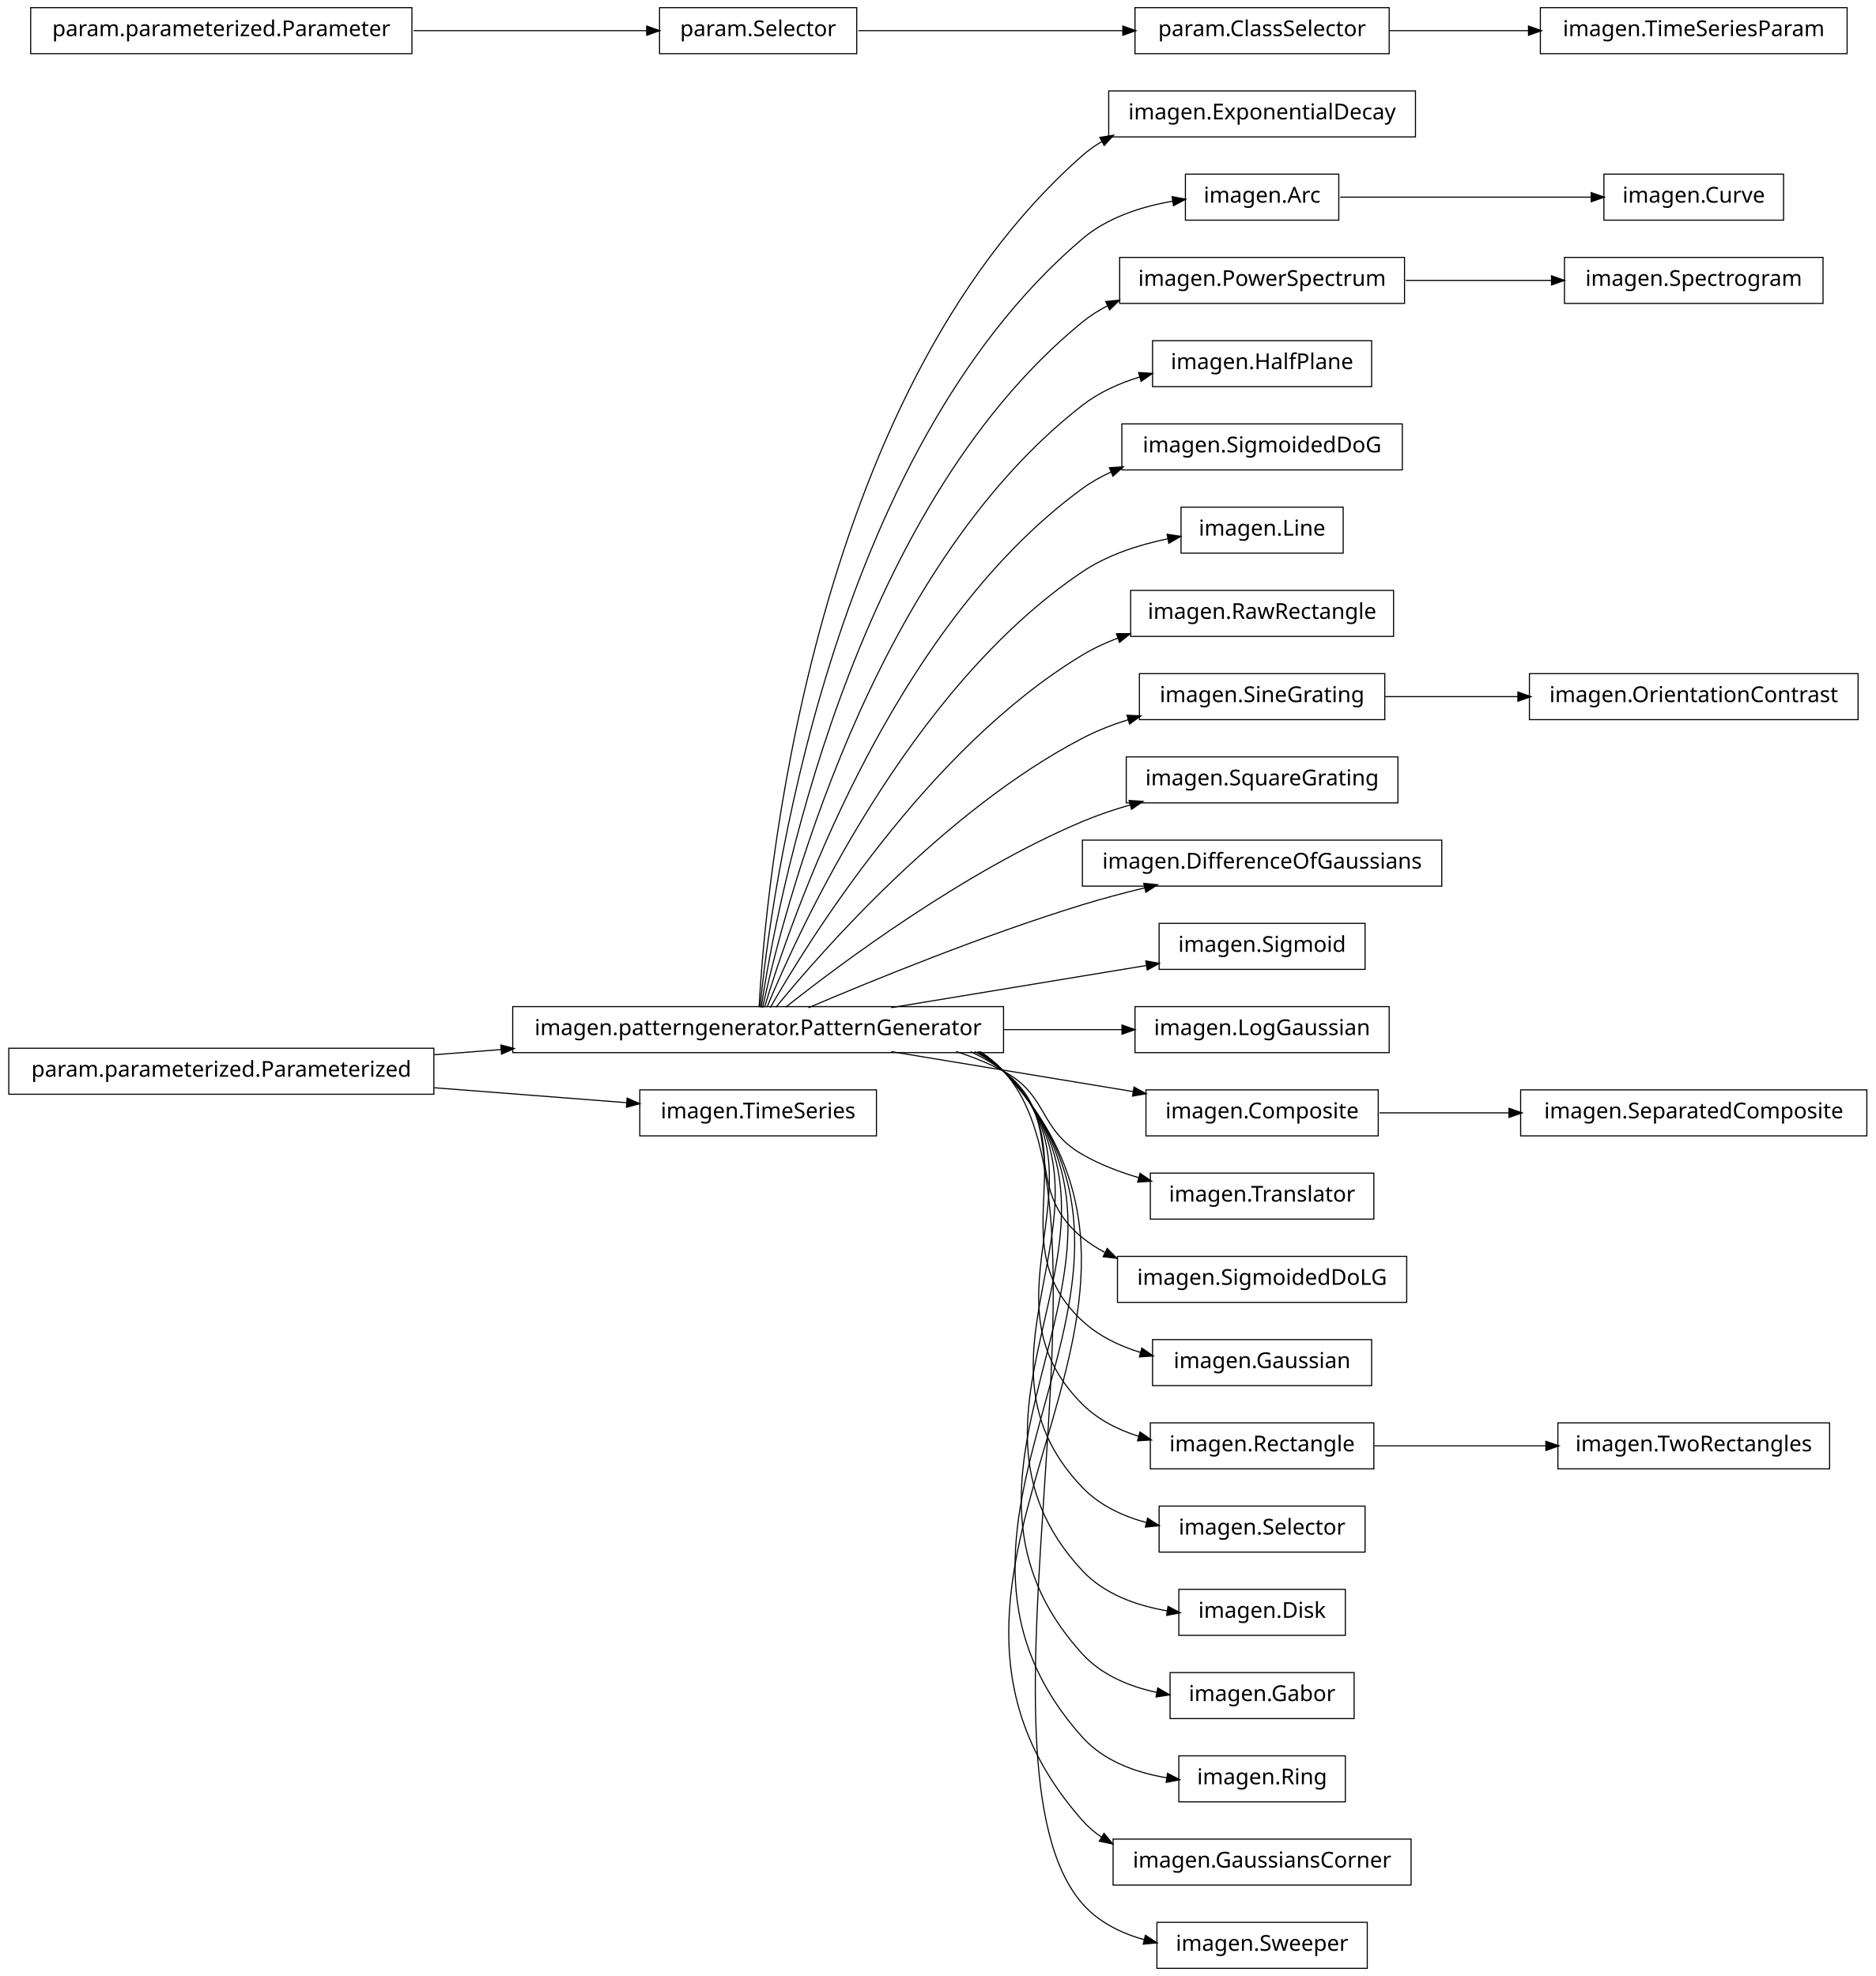
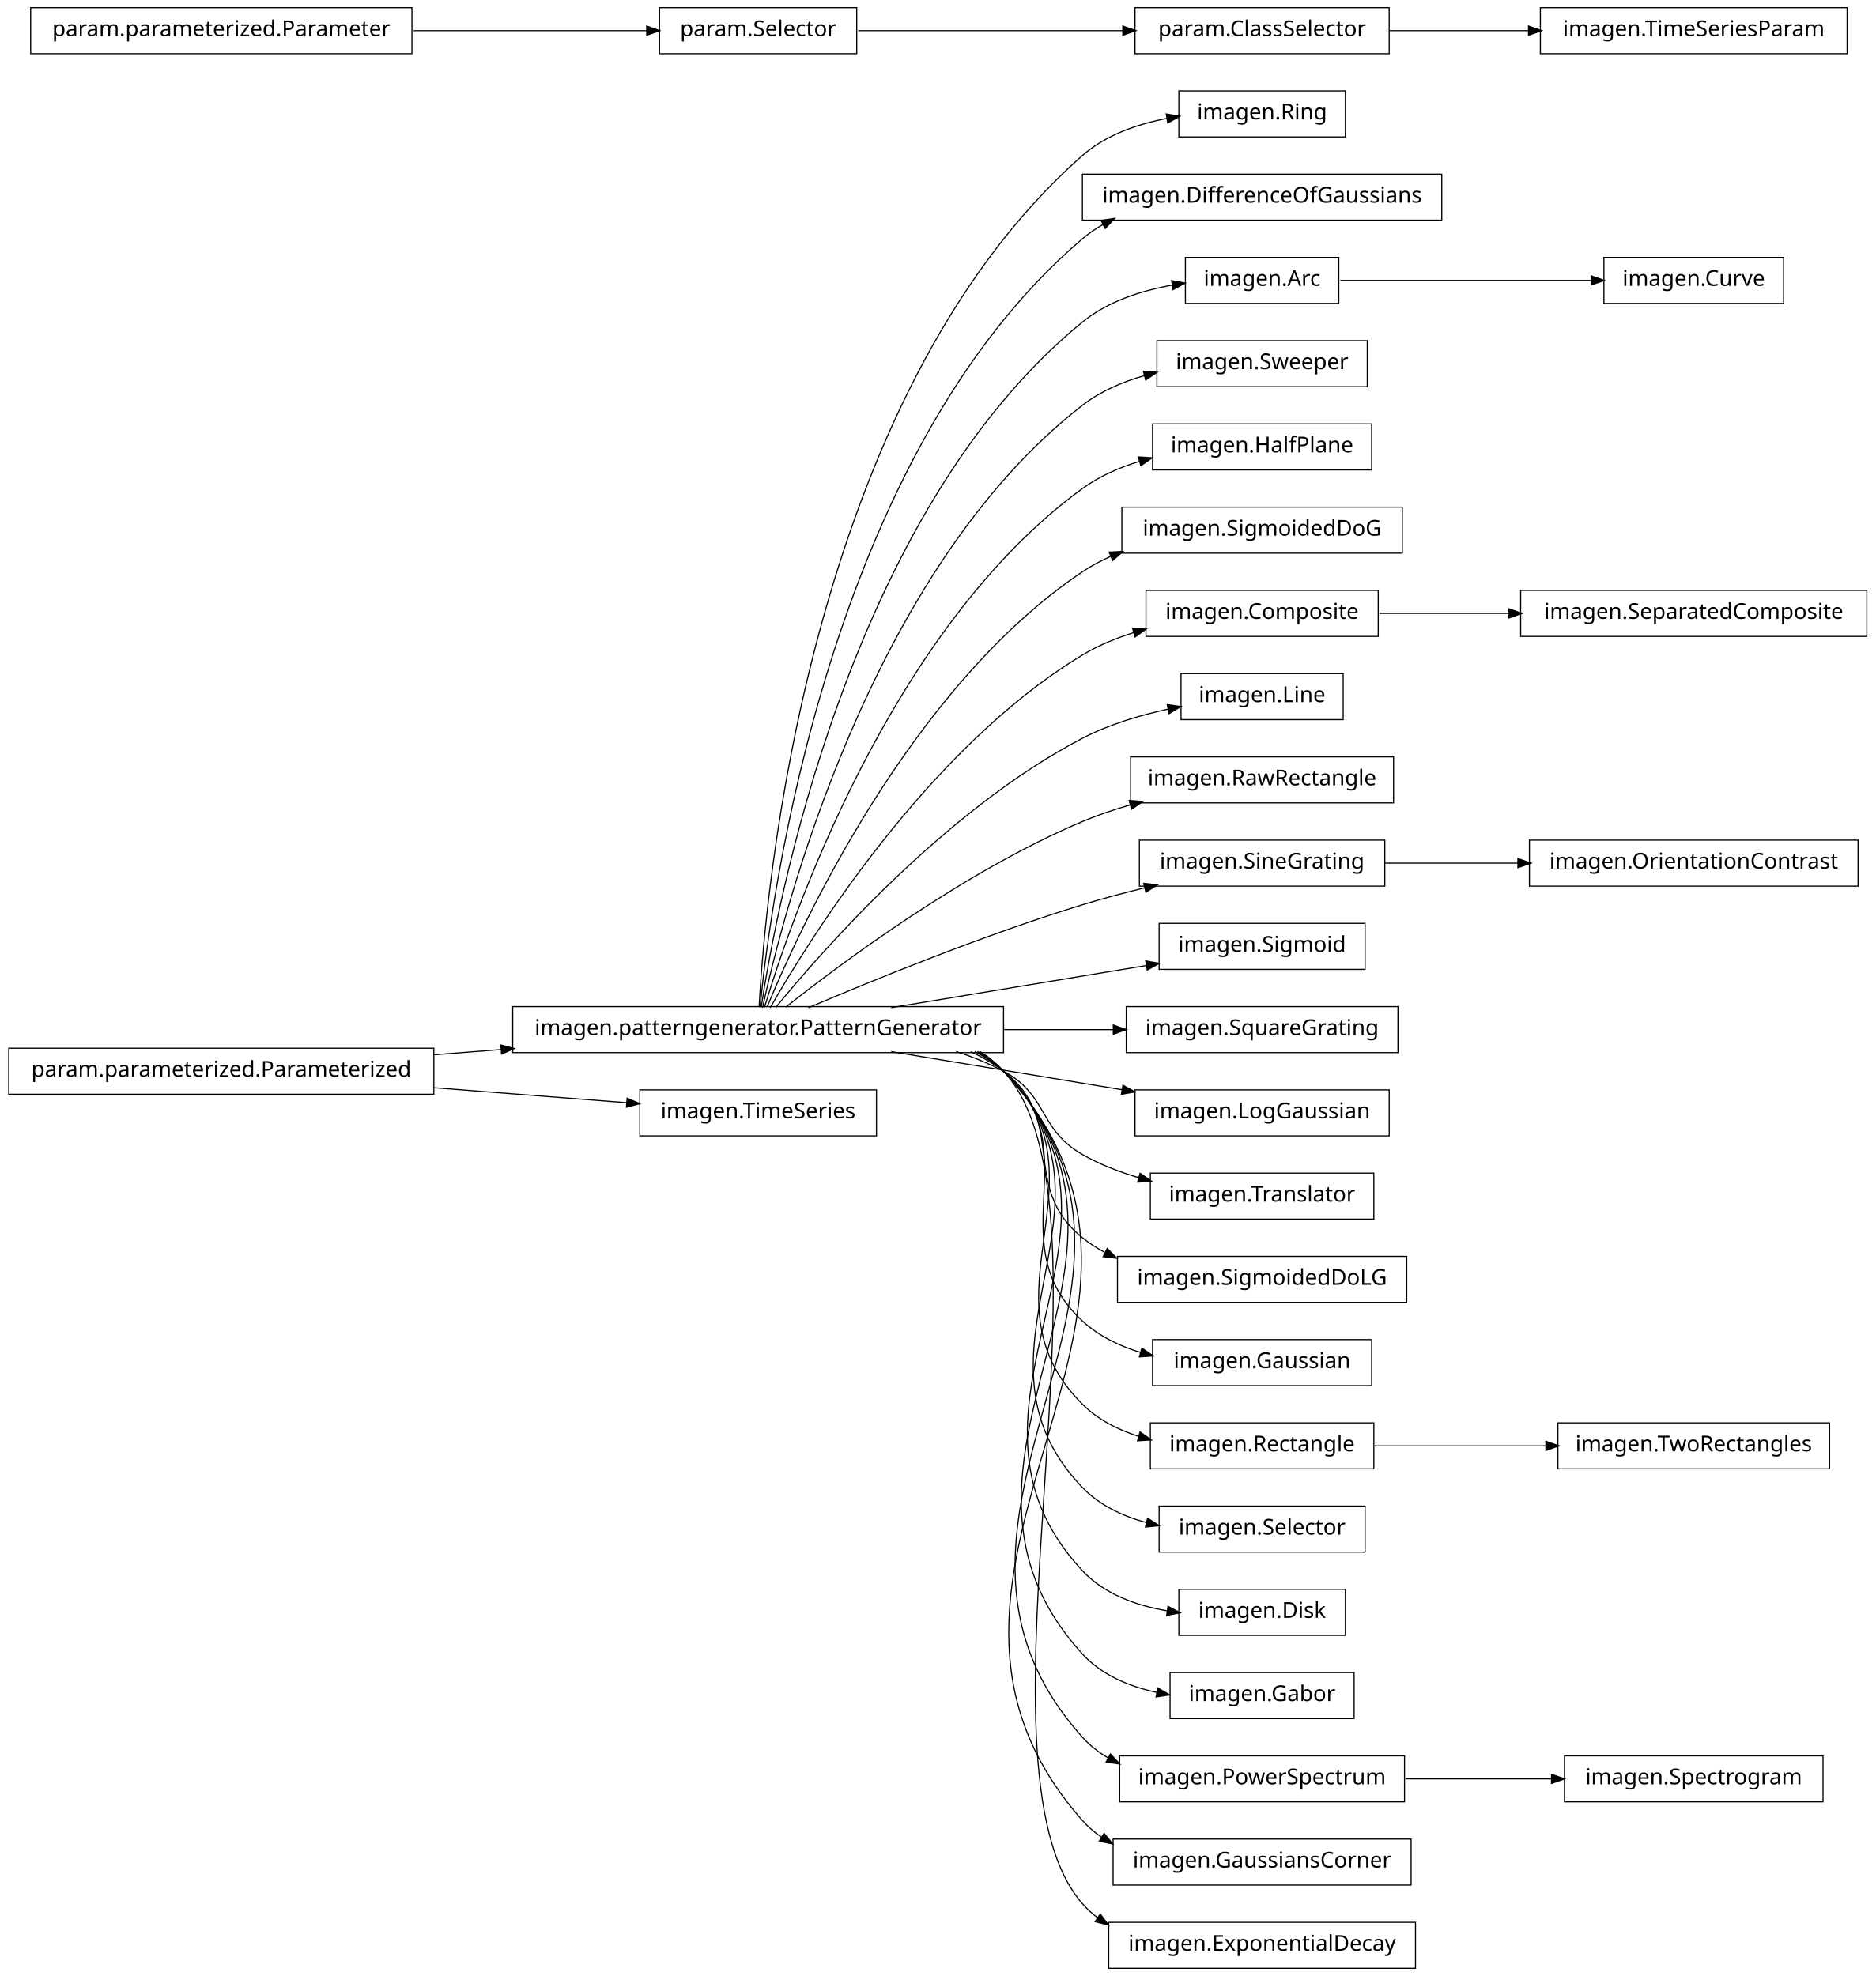
<svg xmlns="http://www.w3.org/2000/svg" width="856pt" height="902pt" viewBox="0.00 0.00 856.00 902.00">
  <g id="graph1" class="graph" transform="scale(1 1) rotate(0) translate(4 898)">
    <polygon fill="white" stroke="white" points="-4,5 -4,-898 853,-898 853,5 -4,5" />
    <g id="node1" class="node">
-       <polygon fill="none" stroke="black" stroke-width="0.5" points="642,-856.5 502,-856.5 502,-835.5 642,-835.5 642,-856.5" />
-       <text text-anchor="middle" x="572" y="-843.5" font-family="Vera" font-size="10.00">imagen.ExponentialDecay</text>
+       <polygon fill="none" stroke="black" stroke-width="0.5" points="610,-856.5 534,-856.5 534,-835.5 610,-835.5 610,-856.5" />
+       <text text-anchor="middle" x="572" y="-843.5" font-family="Vera" font-size="10.00">imagen.Ring</text>
    </g>
    <g id="node2" class="node">
      <polygon fill="none" stroke="black" stroke-width="0.5" points="454,-438.5 230,-438.5 230,-417.5 454,-417.5 454,-438.5" />
      <text text-anchor="middle" x="342" y="-425.5" font-family="Vera" font-size="10.00">imagen.patterngenerator.PatternGenerator</text>
    </g>
    <g id="edge2" class="edge">
-       <path fill="none" stroke="black" stroke-width="0.5" d="M342.438,-438.27C345.191,-489.18 364.371,-716.449 490,-827 492.791,-829.456 495.836,-831.611 499.059,-833.501" />
-       <polygon fill="black" stroke="black" points="498.323,-835.092 503.555,-835.918 499.98,-832.009 498.323,-835.092" />
+       <path fill="none" stroke="black" stroke-width="0.5" d="M342.438,-438.27C345.191,-489.18 364.371,-716.449 490,-827 500.65,-836.372 515.014,-841.368 528.745,-843.96" />
+       <polygon fill="black" stroke="black" points="528.545,-845.7 533.767,-844.809 529.129,-842.249 528.545,-845.7" />
+     </g>
+     <g id="node4" class="node">
+       <polygon fill="none" stroke="black" stroke-width="0.5" points="654,-818.5 490,-818.5 490,-797.5 654,-797.5 654,-818.5" />
+       <text text-anchor="middle" x="572" y="-805.5" font-family="Vera" font-size="10.00">imagen.DifferenceOfGaussians</text>
+     </g>
+     <g id="edge4" class="edge">
+       <path fill="none" stroke="black" stroke-width="0.5" d="M342.878,-438.255C347.555,-486.225 373.897,-690.27 490,-789 492.908,-791.473 496.077,-793.639 499.423,-795.536" />
+       <polygon fill="black" stroke="black" points="498.843,-797.206 504.087,-797.958 500.456,-794.1 498.843,-797.206" />
    </g>
    <g id="node6" class="node">
-       <polygon fill="none" stroke="black" stroke-width="0.5" points="607,-818.5 537,-818.5 537,-797.5 607,-797.5 607,-818.5" />
-       <text text-anchor="middle" x="572" y="-805.5" font-family="Vera" font-size="10.00">imagen.Arc</text>
+       <polygon fill="none" stroke="black" stroke-width="0.5" points="607,-780.5 537,-780.5 537,-759.5 607,-759.5 607,-780.5" />
+       <text text-anchor="middle" x="572" y="-767.5" font-family="Vera" font-size="10.00">imagen.Arc</text>
    </g>
    <g id="edge6" class="edge">
-       <path fill="none" stroke="black" stroke-width="0.5" d="M342.878,-438.255C347.555,-486.225 373.897,-690.27 490,-789 501.402,-798.696 516.806,-803.675 531.185,-806.159" />
-       <polygon fill="black" stroke="black" points="531.218,-807.935 536.426,-806.965 531.751,-804.475 531.218,-807.935" />
+       <path fill="none" stroke="black" stroke-width="0.5" d="M343.386,-438.081C350.072,-482.676 383.187,-663.842 490,-751 501.496,-760.38 516.771,-765.309 531.02,-767.841" />
+       <polygon fill="black" stroke="black" points="531.001,-769.61 536.214,-768.669 531.552,-766.154 531.001,-769.61" />
+     </g>
+     <g id="node9" class="node">
+       <polygon fill="none" stroke="black" stroke-width="0.5" points="620,-742.5 524,-742.5 524,-721.5 620,-721.5 620,-742.5" />
+       <text text-anchor="middle" x="572" y="-729.5" font-family="Vera" font-size="10.00">imagen.Sweeper</text>
+     </g>
+     <g id="edge8" class="edge">
+       <path fill="none" stroke="black" stroke-width="0.5" d="M344.023,-438.009C352.903,-479.239 392.423,-637.308 490,-713 498.236,-719.389 508.248,-723.692 518.408,-726.577" />
+       <polygon fill="black" stroke="black" points="518.12,-728.31 523.4,-727.882 519.005,-724.924 518.12,-728.31" />
    </g>
    <g id="node11" class="node">
-       <polygon fill="none" stroke="black" stroke-width="0.5" points="637,-780.5 507,-780.5 507,-759.5 637,-759.5 637,-780.5" />
-       <text text-anchor="middle" x="572" y="-767.5" font-family="Vera" font-size="10.00">imagen.PowerSpectrum</text>
+       <polygon fill="none" stroke="black" stroke-width="0.5" points="622,-704.5 522,-704.5 522,-683.5 622,-683.5 622,-704.5" />
+       <text text-anchor="middle" x="572" y="-691.5" font-family="Vera" font-size="10.00">imagen.HalfPlane</text>
    </g>
    <g id="edge10" class="edge">
-       <path fill="none" stroke="black" stroke-width="0.5" d="M343.386,-438.081C350.072,-482.676 383.187,-663.842 490,-751 493.575,-753.917 497.516,-756.404 501.678,-758.522" />
-       <polygon fill="black" stroke="black" points="501.005,-760.139 506.274,-760.679 502.491,-756.971 501.005,-760.139" />
-     </g>
-     <g id="node13" class="node">
-       <polygon fill="none" stroke="black" stroke-width="0.5" points="622,-742.5 522,-742.5 522,-721.5 622,-721.5 622,-742.5" />
-       <text text-anchor="middle" x="572" y="-729.5" font-family="Vera" font-size="10.00">imagen.HalfPlane</text>
-     </g>
-     <g id="edge12" class="edge">
-       <path fill="none" stroke="black" stroke-width="0.5" d="M344.023,-438.009C352.903,-479.239 392.423,-637.308 490,-713 497.669,-718.949 506.879,-723.09 516.314,-725.961" />
-       <polygon fill="black" stroke="black" points="515.974,-727.683 521.261,-727.35 516.92,-724.314 515.974,-727.683" />
+       <path fill="none" stroke="black" stroke-width="0.5" d="M344.912,-438.209C356.313,-476.227 401.696,-610.707 490,-675 497.746,-680.64 506.904,-684.637 516.242,-687.463" />
+       <polygon fill="black" stroke="black" points="515.848,-689.17 521.135,-688.837 516.794,-685.801 515.848,-689.17" />
    </g>
    <g id="node15" class="node">
-       <polygon fill="none" stroke="black" stroke-width="0.5" points="636,-704.5 508,-704.5 508,-683.5 636,-683.5 636,-704.5" />
-       <text text-anchor="middle" x="572" y="-691.5" font-family="Vera" font-size="10.00">imagen.SigmoidedDoG</text>
+       <polygon fill="none" stroke="black" stroke-width="0.5" points="636,-666.5 508,-666.5 508,-645.5 636,-645.5 636,-666.5" />
+       <text text-anchor="middle" x="572" y="-653.5" font-family="Vera" font-size="10.00">imagen.SigmoidedDoG</text>
    </g>
    <g id="edge14" class="edge">
-       <path fill="none" stroke="black" stroke-width="0.5" d="M344.912,-438.209C356.313,-476.227 401.696,-610.707 490,-675 494.076,-677.967 498.542,-680.48 503.22,-682.607" />
-       <polygon fill="black" stroke="black" points="502.675,-684.276 507.962,-684.607 504.035,-681.051 502.675,-684.276" />
-     </g>
-     <g id="node17" class="node">
-       <polygon fill="none" stroke="black" stroke-width="0.5" points="609,-666.5 535,-666.5 535,-645.5 609,-645.5 609,-666.5" />
-       <text text-anchor="middle" x="572" y="-653.5" font-family="Vera" font-size="10.00">imagen.Line</text>
-     </g>
-     <g id="edge16" class="edge">
-       <path fill="none" stroke="black" stroke-width="0.5" d="M346.065,-438.266C360.187,-472.52 410.631,-583.725 490,-637 501.461,-644.693 515.629,-649.296 528.945,-652.041" />
-       <polygon fill="black" stroke="black" points="528.956,-653.825 534.195,-653.039 529.61,-650.386 528.956,-653.825" />
-     </g>
-     <g id="node19" class="node">
-       <polygon fill="none" stroke="black" stroke-width="0.5" points="632,-628.5 512,-628.5 512,-607.5 632,-607.5 632,-628.5" />
-       <text text-anchor="middle" x="572" y="-615.5" font-family="Vera" font-size="10.00">imagen.RawRectangle</text>
+       <path fill="none" stroke="black" stroke-width="0.5" d="M346.065,-438.266C360.187,-472.52 410.631,-583.725 490,-637 494.095,-639.749 498.535,-642.103 503.159,-644.119" />
+       <polygon fill="black" stroke="black" points="502.547,-645.759 507.838,-646.024 503.867,-642.518 502.547,-645.759" />
+     </g>
+     <g id="node18" class="node">
+       <polygon fill="none" stroke="black" stroke-width="0.5" points="625,-628.5 519,-628.5 519,-607.5 625,-607.5 625,-628.5" />
+       <text text-anchor="middle" x="572" y="-615.5" font-family="Vera" font-size="10.00">imagen.Composite</text>
+     </g>
+     <g id="edge58" class="edge">
+       <path fill="none" stroke="black" stroke-width="0.5" d="M347.535,-438.029C364.516,-467.796 419.052,-556.227 490,-599 497.151,-603.311 505.195,-606.644 513.377,-609.221" />
+       <polygon fill="black" stroke="black" points="513.192,-610.991 518.483,-610.73 514.184,-607.635 513.192,-610.991" />
+     </g>
+     <g id="node20" class="node">
+       <polygon fill="none" stroke="black" stroke-width="0.5" points="609,-590.5 535,-590.5 535,-569.5 609,-569.5 609,-590.5" />
+       <text text-anchor="middle" x="572" y="-577.5" font-family="Vera" font-size="10.00">imagen.Line</text>
    </g>
    <g id="edge18" class="edge">
-       <path fill="none" stroke="black" stroke-width="0.5" d="M347.535,-438.029C364.516,-467.796 419.052,-556.227 490,-599 495.084,-602.065 500.62,-604.636 506.335,-606.792" />
-       <polygon fill="black" stroke="black" points="505.875,-608.486 511.173,-608.507 507.045,-605.187 505.875,-608.486" />
-     </g>
-     <g id="node21" class="node">
-       <polygon fill="none" stroke="black" stroke-width="0.5" points="628,-590.5 516,-590.5 516,-569.5 628,-569.5 628,-590.5" />
-       <text text-anchor="middle" x="572" y="-577.5" font-family="Vera" font-size="10.00">imagen.SineGrating</text>
+       <path fill="none" stroke="black" stroke-width="0.5" d="M350.101,-438.206C370.623,-463.326 427.488,-528.465 490,-561 502.016,-567.254 516.081,-571.47 529.136,-574.304" />
+       <polygon fill="black" stroke="black" points="529.024,-576.067 534.274,-575.361 529.73,-572.639 529.024,-576.067" />
+     </g>
+     <g id="node22" class="node">
+       <polygon fill="none" stroke="black" stroke-width="0.5" points="632,-552.5 512,-552.5 512,-531.5 632,-531.5 632,-552.5" />
+       <text text-anchor="middle" x="572" y="-539.5" font-family="Vera" font-size="10.00">imagen.RawRectangle</text>
    </g>
    <g id="edge20" class="edge">
-       <path fill="none" stroke="black" stroke-width="0.5" d="M350.101,-438.206C370.623,-463.326 427.488,-528.465 490,-561 496.53,-564.399 503.665,-567.195 510.915,-569.495" />
-       <polygon fill="black" stroke="black" points="510.653,-571.244 515.946,-571.01 511.662,-567.893 510.653,-571.244" />
-     </g>
-     <g id="node23" class="node">
-       <polygon fill="none" stroke="black" stroke-width="0.5" points="634,-552.5 510,-552.5 510,-531.5 634,-531.5 634,-552.5" />
-       <text text-anchor="middle" x="572" y="-539.5" font-family="Vera" font-size="10.00">imagen.SquareGrating</text>
-     </g>
-     <g id="edge22" class="edge">
      <path fill="none" stroke="black" stroke-width="0.5" d="M354.613,-438.267C379.157,-457.732 435.705,-500.098 490,-523 496.892,-525.907 504.306,-528.411 511.759,-530.558" />
      <polygon fill="black" stroke="black" points="511.632,-532.338 516.918,-531.987 512.567,-528.965 511.632,-532.338" />
    </g>
-     <g id="node25" class="node">
-       <polygon fill="none" stroke="black" stroke-width="0.5" points="654,-514.5 490,-514.5 490,-493.5 654,-493.5 654,-514.5" />
-       <text text-anchor="middle" x="572" y="-501.5" font-family="Vera" font-size="10.00">imagen.DifferenceOfGaussians</text>
-     </g>
-     <g id="edge24" class="edge">
+     <g id="node24" class="node">
+       <polygon fill="none" stroke="black" stroke-width="0.5" points="628,-514.5 516,-514.5 516,-493.5 628,-493.5 628,-514.5" />
+       <text text-anchor="middle" x="572" y="-501.5" font-family="Vera" font-size="10.00">imagen.SineGrating</text>
+     </g>
+     <g id="edge22" class="edge">
      <path fill="none" stroke="black" stroke-width="0.5" d="M364.974,-438.004C393.776,-450.276 444.855,-471.151 490,-485 499.161,-487.81 509.008,-490.427 518.59,-492.766" />
      <polygon fill="black" stroke="black" points="518.3,-494.496 523.571,-493.963 519.118,-491.093 518.3,-494.496" />
    </g>
-     <g id="node27" class="node">
+     <g id="node26" class="node">
      <polygon fill="none" stroke="black" stroke-width="0.5" points="619,-476.5 525,-476.5 525,-455.5 619,-455.5 619,-476.5" />
      <text text-anchor="middle" x="572" y="-463.5" font-family="Vera" font-size="10.00">imagen.Sigmoid</text>
    </g>
-     <g id="edge26" class="edge">
+     <g id="edge24" class="edge">
      <path fill="none" stroke="black" stroke-width="0.5" d="M402.731,-438.034C439.01,-444.028 484.64,-451.567 519.379,-457.306" />
      <polygon fill="black" stroke="black" points="519.205,-459.051 524.423,-458.14 519.776,-455.598 519.205,-459.051" />
    </g>
-     <g id="node29" class="node">
-       <polygon fill="none" stroke="black" stroke-width="0.5" points="630,-438.5 514,-438.5 514,-417.5 630,-417.5 630,-438.5" />
-       <text text-anchor="middle" x="572" y="-425.5" font-family="Vera" font-size="10.00">imagen.LogGaussian</text>
-     </g>
-     <g id="edge28" class="edge">
-       <path fill="none" stroke="black" stroke-width="0.5" d="M454.305,-428C472.803,-428 491.394,-428 508.162,-428" />
-       <polygon fill="black" stroke="black" points="508.306,-429.75 513.306,-428 508.306,-426.25 508.306,-429.75" />
-     </g>
-     <g id="node34" class="node">
-       <polygon fill="none" stroke="black" stroke-width="0.5" points="625,-400.5 519,-400.5 519,-379.5 625,-379.5 625,-400.5" />
-       <text text-anchor="middle" x="572" y="-387.5" font-family="Vera" font-size="10.00">imagen.Composite</text>
-     </g>
-     <g id="edge58" class="edge">
-       <path fill="none" stroke="black" stroke-width="0.5" d="M402.731,-417.966C436.981,-412.308 479.564,-405.272 513.45,-399.673" />
-       <polygon fill="black" stroke="black" points="513.737,-401.4 518.385,-398.858 513.166,-397.947 513.737,-401.4" />
+     <g id="node28" class="node">
+       <polygon fill="none" stroke="black" stroke-width="0.5" points="634,-438.5 510,-438.5 510,-417.5 634,-417.5 634,-438.5" />
+       <text text-anchor="middle" x="572" y="-425.5" font-family="Vera" font-size="10.00">imagen.SquareGrating</text>
+     </g>
+     <g id="edge26" class="edge">
+       <path fill="none" stroke="black" stroke-width="0.5" d="M454.305,-428C471.312,-428 488.397,-428 504.072,-428" />
+       <polygon fill="black" stroke="black" points="504.332,-429.75 509.332,-428 504.332,-426.25 504.332,-429.75" />
+     </g>
+     <g id="node32" class="node">
+       <polygon fill="none" stroke="black" stroke-width="0.5" points="630,-400.5 514,-400.5 514,-379.5 630,-379.5 630,-400.5" />
+       <text text-anchor="middle" x="572" y="-387.5" font-family="Vera" font-size="10.00">imagen.LogGaussian</text>
+     </g>
+     <g id="edge30" class="edge">
+       <path fill="none" stroke="black" stroke-width="0.5" d="M402.731,-417.966C435.198,-412.602 475.153,-406.001 508.091,-400.559" />
+       <polygon fill="black" stroke="black" points="508.667,-402.238 513.314,-399.696 508.096,-398.784 508.667,-402.238" />
    </g>
    <g id="node36" class="node">
      <polygon fill="none" stroke="black" stroke-width="0.5" points="623,-362.5 521,-362.5 521,-341.5 623,-341.5 623,-362.5" />
      <text text-anchor="middle" x="572" y="-349.5" font-family="Vera" font-size="10.00">imagen.Translator</text>
    </g>
    <g id="edge34" class="edge">
      <path fill="none" stroke="black" stroke-width="0.5" d="M432.367,-417.995C439.897,-415.58 447.214,-412.621 454,-409 474.524,-398.046 469.811,-382.561 490,-371 497.918,-366.466 506.851,-363.013 515.834,-360.384" />
      <polygon fill="black" stroke="black" points="516.469,-362.025 520.823,-359.007 515.538,-358.651 516.469,-362.025" />
    </g>
    <g id="node38" class="node">
      <polygon fill="none" stroke="black" stroke-width="0.5" points="638,-324.5 506,-324.5 506,-303.5 638,-303.5 638,-324.5" />
      <text text-anchor="middle" x="572" y="-311.5" font-family="Vera" font-size="10.00">imagen.SigmoidedDoLG</text>
    </g>
    <g id="edge36" class="edge">
      <path fill="none" stroke="black" stroke-width="0.5" d="M438.989,-417.948C444.306,-415.468 449.362,-412.513 454,-409 483.794,-386.433 460.892,-356.445 490,-333 493.13,-330.479 496.533,-328.281 500.116,-326.364" />
      <polygon fill="black" stroke="black" points="501.382,-327.693 505.103,-323.922 499.843,-324.55 501.382,-327.693" />
    </g>
    <g id="node40" class="node">
      <polygon fill="none" stroke="black" stroke-width="0.5" points="622,-286.5 522,-286.5 522,-265.5 622,-265.5 622,-286.5" />
      <text text-anchor="middle" x="572" y="-273.5" font-family="Vera" font-size="10.00">imagen.Gaussian</text>
    </g>
    <g id="edge38" class="edge">
      <path fill="none" stroke="black" stroke-width="0.5" d="M440.885,-417.984C445.57,-415.468 449.984,-412.497 454,-409 494.069,-374.106 450.99,-331.074 490,-295 497.468,-288.094 506.938,-283.539 516.769,-280.566" />
      <polygon fill="black" stroke="black" points="517.26,-282.246 521.616,-279.231 516.331,-278.872 517.26,-282.246" />
    </g>
    <g id="node43" class="node">
      <polygon fill="none" stroke="black" stroke-width="0.5" points="623,-248.5 521,-248.5 521,-227.5 623,-227.5 623,-248.5" />
      <text text-anchor="middle" x="572" y="-235.5" font-family="Vera" font-size="10.00">imagen.Rectangle</text>
    </g>
    <g id="edge46" class="edge">
      <path fill="none" stroke="black" stroke-width="0.5" d="M441.964,-417.894C446.282,-415.383 450.331,-412.44 454,-409 504.648,-361.518 440.79,-305.971 490,-257 497.057,-249.978 506.164,-245.347 515.732,-242.333" />
      <polygon fill="black" stroke="black" points="516.438,-243.952 520.769,-240.9 515.481,-240.585 516.438,-243.952" />
    </g>
    <g id="node45" class="node">
      <polygon fill="none" stroke="black" stroke-width="0.5" points="619,-210.5 525,-210.5 525,-189.5 619,-189.5 619,-210.5" />
      <text text-anchor="middle" x="572" y="-197.5" font-family="Vera" font-size="10.00">imagen.Selector</text>
    </g>
    <g id="edge42" class="edge">
      <path fill="none" stroke="black" stroke-width="0.5" d="M442.407,-417.942C446.58,-415.412 450.48,-412.453 454,-409 515.355,-348.813 430.467,-280.99 490,-219 497.812,-210.865 508.367,-205.909 519.301,-202.953" />
      <polygon fill="black" stroke="black" points="519.895,-204.61 524.343,-201.732 519.071,-201.208 519.895,-204.61" />
    </g>
    <g id="node47" class="node">
      <polygon fill="none" stroke="black" stroke-width="0.5" points="610,-172.5 534,-172.5 534,-151.5 610,-151.5 610,-172.5" />
      <text text-anchor="middle" x="572" y="-159.5" font-family="Vera" font-size="10.00">imagen.Disk</text>
    </g>
    <g id="edge44" class="edge">
      <path fill="none" stroke="black" stroke-width="0.5" d="M443.032,-417.763C446.984,-415.268 450.672,-412.366 454,-409 526.125,-336.045 420.082,-256.073 490,-181 499.935,-170.333 514.577,-165.094 528.75,-162.673" />
      <polygon fill="black" stroke="black" points="529.251,-164.367 533.941,-161.903 528.738,-160.905 529.251,-164.367" />
    </g>
    <g id="node50" class="node">
      <polygon fill="none" stroke="black" stroke-width="0.5" points="614,-134.5 530,-134.5 530,-113.5 614,-113.5 614,-134.5" />
      <text text-anchor="middle" x="572" y="-121.5" font-family="Vera" font-size="10.00">imagen.Gabor</text>
    </g>
    <g id="edge48" class="edge">
      <path fill="none" stroke="black" stroke-width="0.5" d="M443.124,-417.853C447.052,-415.334 450.71,-412.403 454,-409 536.932,-323.24 409.662,-231.195 490,-143 498.774,-133.367 511.384,-128.14 524.093,-125.418" />
      <polygon fill="black" stroke="black" points="524.563,-127.11 529.151,-124.461 523.913,-123.671 524.563,-127.11" />
    </g>
    <g id="node54" class="node">
-       <polygon fill="none" stroke="black" stroke-width="0.5" points="610,-96.5 534,-96.5 534,-75.5 610,-75.5 610,-96.5" />
-       <text text-anchor="middle" x="572" y="-83.5" font-family="Vera" font-size="10.00">imagen.Ring</text>
+       <polygon fill="none" stroke="black" stroke-width="0.5" points="637,-96.5 507,-96.5 507,-75.5 637,-75.5 637,-96.5" />
+       <text text-anchor="middle" x="572" y="-83.5" font-family="Vera" font-size="10.00">imagen.PowerSpectrum</text>
    </g>
    <g id="edge52" class="edge">
-       <path fill="none" stroke="black" stroke-width="0.5" d="M443.194,-417.92C447.103,-415.384 450.738,-412.43 454,-409 547.762,-310.412 399.219,-206.34 490,-105 499.726,-94.142 514.322,-88.862 528.517,-86.46" />
-       <polygon fill="black" stroke="black" points="529.024,-88.154 533.719,-85.7 528.518,-84.691 529.024,-88.154" />
+       <path fill="none" stroke="black" stroke-width="0.5" d="M443.194,-417.92C447.103,-415.384 450.738,-412.43 454,-409 547.762,-310.412 399.219,-206.34 490,-105 493.437,-101.163 497.482,-98.023 501.903,-95.46" />
+       <polygon fill="black" stroke="black" points="502.822,-96.954 506.44,-93.085 501.199,-93.853 502.822,-96.954" />
    </g>
    <g id="node56" class="node">
      <polygon fill="none" stroke="black" stroke-width="0.5" points="640,-58.5 504,-58.5 504,-37.5 640,-37.5 640,-58.5" />
      <text text-anchor="middle" x="572" y="-45.5" font-family="Vera" font-size="10.00">imagen.GaussiansCorner</text>
    </g>
    <g id="edge54" class="edge">
      <path fill="none" stroke="black" stroke-width="0.5" d="M443.249,-417.972C447.144,-415.422 450.76,-412.451 454,-409 558.607,-297.567 388.762,-181.503 490,-67 492.595,-64.065 495.547,-61.536 498.751,-59.36" />
      <polygon fill="black" stroke="black" points="499.908,-60.704 503.267,-56.608 498.086,-57.716 499.908,-60.704" />
    </g>
    <g id="node67" class="node">
-       <polygon fill="none" stroke="black" stroke-width="0.5" points="620,-20.5 524,-20.5 524,0.5 620,0.5 620,-20.5" />
-       <text text-anchor="middle" x="572" y="-7.5" font-family="Vera" font-size="10.00">imagen.Sweeper</text>
+       <polygon fill="none" stroke="black" stroke-width="0.5" points="642,-20.5 502,-20.5 502,0.5 642,0.5 642,-20.5" />
+       <text text-anchor="middle" x="572" y="-7.5" font-family="Vera" font-size="10.00">imagen.ExponentialDecay</text>
    </g>
    <g id="edge66" class="edge">
-       <path fill="none" stroke="black" stroke-width="0.5" d="M443.778,-417.692C447.476,-415.203 450.913,-412.323 454,-409 511.732,-346.856 434.147,-92.838 490,-29 497.343,-20.607 507.595,-15.53 518.369,-12.537" />
-       <polygon fill="black" stroke="black" points="518.914,-14.204 523.347,-11.304 518.073,-10.807 518.914,-14.204" />
-     </g>
-     <g id="node4" class="node">
+       <path fill="none" stroke="black" stroke-width="0.5" d="M443.778,-417.692C447.476,-415.203 450.913,-412.323 454,-409 511.732,-346.856 434.147,-92.838 490,-29 492.147,-26.546 494.543,-24.375 497.127,-22.458" />
+       <polygon fill="black" stroke="black" points="498.149,-23.88 501.336,-19.648 496.206,-20.969 498.149,-23.88" />
+     </g>
+     <g id="node58" class="node">
+       <polygon fill="none" stroke="black" stroke-width="0.5" points="810,-780.5 728,-780.5 728,-759.5 810,-759.5 810,-780.5" />
+       <text text-anchor="middle" x="769" y="-767.5" font-family="Vera" font-size="10.00">imagen.Curve</text>
+     </g>
+     <g id="edge56" class="edge">
+       <path fill="none" stroke="black" stroke-width="0.5" d="M607.675,-770C639.802,-770 687.233,-770 722.357,-770" />
+       <polygon fill="black" stroke="black" points="722.447,-771.75 727.447,-770 722.447,-768.25 722.447,-771.75" />
+     </g>
+     <g id="node8" class="node">
+       <polygon fill="none" stroke="black" stroke-width="0.5" points="184,-894.5 10,-894.5 10,-873.5 184,-873.5 184,-894.5" />
+       <text text-anchor="middle" x="97" y="-881.5" font-family="Vera" font-size="10.00">param.parameterized.Parameter</text>
+     </g>
+     <g id="node13" class="node">
+       <polygon fill="none" stroke="black" stroke-width="0.5" points="387,-894.5 297,-894.5 297,-873.5 387,-873.5 387,-894.5" />
+       <text text-anchor="middle" x="342" y="-881.5" font-family="Vera" font-size="10.00">param.Selector</text>
+     </g>
+     <g id="edge12" class="edge">
+       <path fill="none" stroke="black" stroke-width="0.5" d="M184.759,-884C220.453,-884 260.436,-884 291.152,-884" />
+       <polygon fill="black" stroke="black" points="291.387,-885.75 296.387,-884 291.387,-882.25 291.387,-885.75" />
+     </g>
+     <g id="node34" class="node">
+       <polygon fill="none" stroke="black" stroke-width="0.5" points="630,-894.5 514,-894.5 514,-873.5 630,-873.5 630,-894.5" />
+       <text text-anchor="middle" x="572" y="-881.5" font-family="Vera" font-size="10.00">param.ClassSelector</text>
+     </g>
+     <g id="edge32" class="edge">
+       <path fill="none" stroke="black" stroke-width="0.5" d="M387.716,-884C422.32,-884 470.267,-884 508.58,-884" />
+       <polygon fill="black" stroke="black" points="508.68,-885.75 513.68,-884 508.68,-882.25 508.68,-885.75" />
+     </g>
+     <g id="node17" class="node">
+       <polygon fill="none" stroke="black" stroke-width="0.5" points="848,-628.5 690,-628.5 690,-607.5 848,-607.5 848,-628.5" />
+       <text text-anchor="middle" x="769" y="-615.5" font-family="Vera" font-size="10.00">imagen.SeparatedComposite</text>
+     </g>
+     <g id="edge16" class="edge">
+       <path fill="none" stroke="black" stroke-width="0.5" d="M625.571,-618C643.847,-618 664.75,-618 684.839,-618" />
+       <polygon fill="black" stroke="black" points="684.927,-619.75 689.927,-618 684.927,-616.25 684.927,-619.75" />
+     </g>
+     <g id="node61" class="node">
+       <polygon fill="none" stroke="black" stroke-width="0.5" points="844,-514.5 694,-514.5 694,-493.5 844,-493.5 844,-514.5" />
+       <text text-anchor="middle" x="769" y="-501.5" font-family="Vera" font-size="10.00">imagen.OrientationContrast</text>
+     </g>
+     <g id="edge60" class="edge">
+       <path fill="none" stroke="black" stroke-width="0.5" d="M628.189,-504C647.06,-504 668.49,-504 688.837,-504" />
+       <polygon fill="black" stroke="black" points="688.985,-505.75 693.985,-504 688.985,-502.25 688.985,-505.75" />
+     </g>
+     <g id="node30" class="node">
      <polygon fill="none" stroke="black" stroke-width="0.5" points="194,-419.5 5.68434e-14,-419.5 0,-398.5 194,-398.5 194,-419.5" />
      <text text-anchor="middle" x="97" y="-406.5" font-family="Vera" font-size="10.00">param.parameterized.Parameterized</text>
    </g>
-     <g id="edge4" class="edge">
+     <g id="edge28" class="edge">
      <path fill="none" stroke="black" stroke-width="0.5" d="M194.182,-416.537C204.286,-417.32 214.629,-418.122 224.922,-418.92" />
      <polygon fill="black" stroke="black" points="224.849,-420.67 229.969,-419.312 225.12,-417.18 224.849,-420.67" />
    </g>
-     <g id="node63" class="node">
+     <g id="node65" class="node">
      <polygon fill="none" stroke="black" stroke-width="0.5" points="396,-400.5 288,-400.5 288,-379.5 396,-379.5 396,-400.5" />
      <text text-anchor="middle" x="342" y="-387.5" font-family="Vera" font-size="10.00">imagen.TimeSeries</text>
    </g>
-     <g id="edge62" class="edge">
+     <g id="edge64" class="edge">
      <path fill="none" stroke="black" stroke-width="0.5" d="M194.182,-401.463C223.866,-399.161 255.624,-396.699 282.066,-394.648" />
      <polygon fill="black" stroke="black" points="282.431,-396.375 287.281,-394.244 282.161,-392.885 282.431,-396.375" />
-     </g>
-     <g id="node58" class="node">
-       <polygon fill="none" stroke="black" stroke-width="0.5" points="810,-818.5 728,-818.5 728,-797.5 810,-797.5 810,-818.5" />
-       <text text-anchor="middle" x="769" y="-805.5" font-family="Vera" font-size="10.00">imagen.Curve</text>
-     </g>
-     <g id="edge56" class="edge">
-       <path fill="none" stroke="black" stroke-width="0.5" d="M607.675,-808C639.802,-808 687.233,-808 722.357,-808" />
-       <polygon fill="black" stroke="black" points="722.447,-809.75 727.447,-808 722.447,-806.25 722.447,-809.75" />
-     </g>
-     <g id="node8" class="node">
-       <polygon fill="none" stroke="black" stroke-width="0.5" points="387,-894.5 297,-894.5 297,-873.5 387,-873.5 387,-894.5" />
-       <text text-anchor="middle" x="342" y="-881.5" font-family="Vera" font-size="10.00">param.Selector</text>
-     </g>
-     <g id="node31" class="node">
-       <polygon fill="none" stroke="black" stroke-width="0.5" points="630,-894.5 514,-894.5 514,-873.5 630,-873.5 630,-894.5" />
-       <text text-anchor="middle" x="572" y="-881.5" font-family="Vera" font-size="10.00">param.ClassSelector</text>
-     </g>
-     <g id="edge30" class="edge">
-       <path fill="none" stroke="black" stroke-width="0.5" d="M387.716,-884C422.32,-884 470.267,-884 508.58,-884" />
-       <polygon fill="black" stroke="black" points="508.68,-885.75 513.68,-884 508.68,-882.25 508.68,-885.75" />
-     </g>
-     <g id="node9" class="node">
-       <polygon fill="none" stroke="black" stroke-width="0.5" points="184,-894.5 10,-894.5 10,-873.5 184,-873.5 184,-894.5" />
-       <text text-anchor="middle" x="97" y="-881.5" font-family="Vera" font-size="10.00">param.parameterized.Parameter</text>
-     </g>
-     <g id="edge8" class="edge">
-       <path fill="none" stroke="black" stroke-width="0.5" d="M184.759,-884C220.453,-884 260.436,-884 291.152,-884" />
-       <polygon fill="black" stroke="black" points="291.387,-885.75 296.387,-884 291.387,-882.25 291.387,-885.75" />
-     </g>
-     <g id="node65" class="node">
-       <polygon fill="none" stroke="black" stroke-width="0.5" points="828,-780.5 710,-780.5 710,-759.5 828,-759.5 828,-780.5" />
-       <text text-anchor="middle" x="769" y="-767.5" font-family="Vera" font-size="10.00">imagen.Spectrogram</text>
-     </g>
-     <g id="edge64" class="edge">
-       <path fill="none" stroke="black" stroke-width="0.5" d="M637.598,-770C659.048,-770 682.849,-770 704.237,-770" />
-       <polygon fill="black" stroke="black" points="704.332,-771.75 709.332,-770 704.332,-768.25 704.332,-771.75" />
-     </g>
-     <g id="node61" class="node">
-       <polygon fill="none" stroke="black" stroke-width="0.5" points="844,-590.5 694,-590.5 694,-569.5 844,-569.5 844,-590.5" />
-       <text text-anchor="middle" x="769" y="-577.5" font-family="Vera" font-size="10.00">imagen.OrientationContrast</text>
-     </g>
-     <g id="edge60" class="edge">
-       <path fill="none" stroke="black" stroke-width="0.5" d="M628.189,-580C647.06,-580 668.49,-580 688.837,-580" />
-       <polygon fill="black" stroke="black" points="688.985,-581.75 693.985,-580 688.985,-578.25 688.985,-581.75" />
    </g>
    <g id="node52" class="node">
      <polygon fill="none" stroke="black" stroke-width="0.5" points="839,-894.5 699,-894.5 699,-873.5 839,-873.5 839,-894.5" />
      <text text-anchor="middle" x="769" y="-881.5" font-family="Vera" font-size="10.00">imagen.TimeSeriesParam</text>
    </g>
    <g id="edge50" class="edge">
      <path fill="none" stroke="black" stroke-width="0.5" d="M630.041,-884C650.005,-884 672.652,-884 693.784,-884" />
      <polygon fill="black" stroke="black" points="693.834,-885.75 698.834,-884 693.834,-882.25 693.834,-885.75" />
    </g>
-     <g id="node33" class="node">
-       <polygon fill="none" stroke="black" stroke-width="0.5" points="848,-400.5 690,-400.5 690,-379.5 848,-379.5 848,-400.5" />
-       <text text-anchor="middle" x="769" y="-387.5" font-family="Vera" font-size="10.00">imagen.SeparatedComposite</text>
-     </g>
-     <g id="edge32" class="edge">
-       <path fill="none" stroke="black" stroke-width="0.5" d="M625.571,-390C643.847,-390 664.75,-390 684.839,-390" />
-       <polygon fill="black" stroke="black" points="684.927,-391.75 689.927,-390 684.927,-388.25 684.927,-391.75" />
-     </g>
    <g id="node42" class="node">
      <polygon fill="none" stroke="black" stroke-width="0.5" points="831,-248.5 707,-248.5 707,-227.5 831,-227.5 831,-248.5" />
      <text text-anchor="middle" x="769" y="-235.5" font-family="Vera" font-size="10.00">imagen.TwoRectangles</text>
    </g>
    <g id="edge40" class="edge">
      <path fill="none" stroke="black" stroke-width="0.5" d="M623.245,-238C647.186,-238 676.008,-238 701.679,-238" />
      <polygon fill="black" stroke="black" points="701.769,-239.75 706.769,-238 701.769,-236.25 701.769,-239.75" />
    </g>
+     <g id="node63" class="node">
+       <polygon fill="none" stroke="black" stroke-width="0.5" points="828,-96.5 710,-96.5 710,-75.5 828,-75.5 828,-96.5" />
+       <text text-anchor="middle" x="769" y="-83.5" font-family="Vera" font-size="10.00">imagen.Spectrogram</text>
+     </g>
+     <g id="edge62" class="edge">
+       <path fill="none" stroke="black" stroke-width="0.5" d="M637.598,-86C659.048,-86 682.849,-86 704.237,-86" />
+       <polygon fill="black" stroke="black" points="704.332,-87.75 709.332,-86 704.332,-84.25 704.332,-87.75" />
+     </g>
  </g>
</svg>
